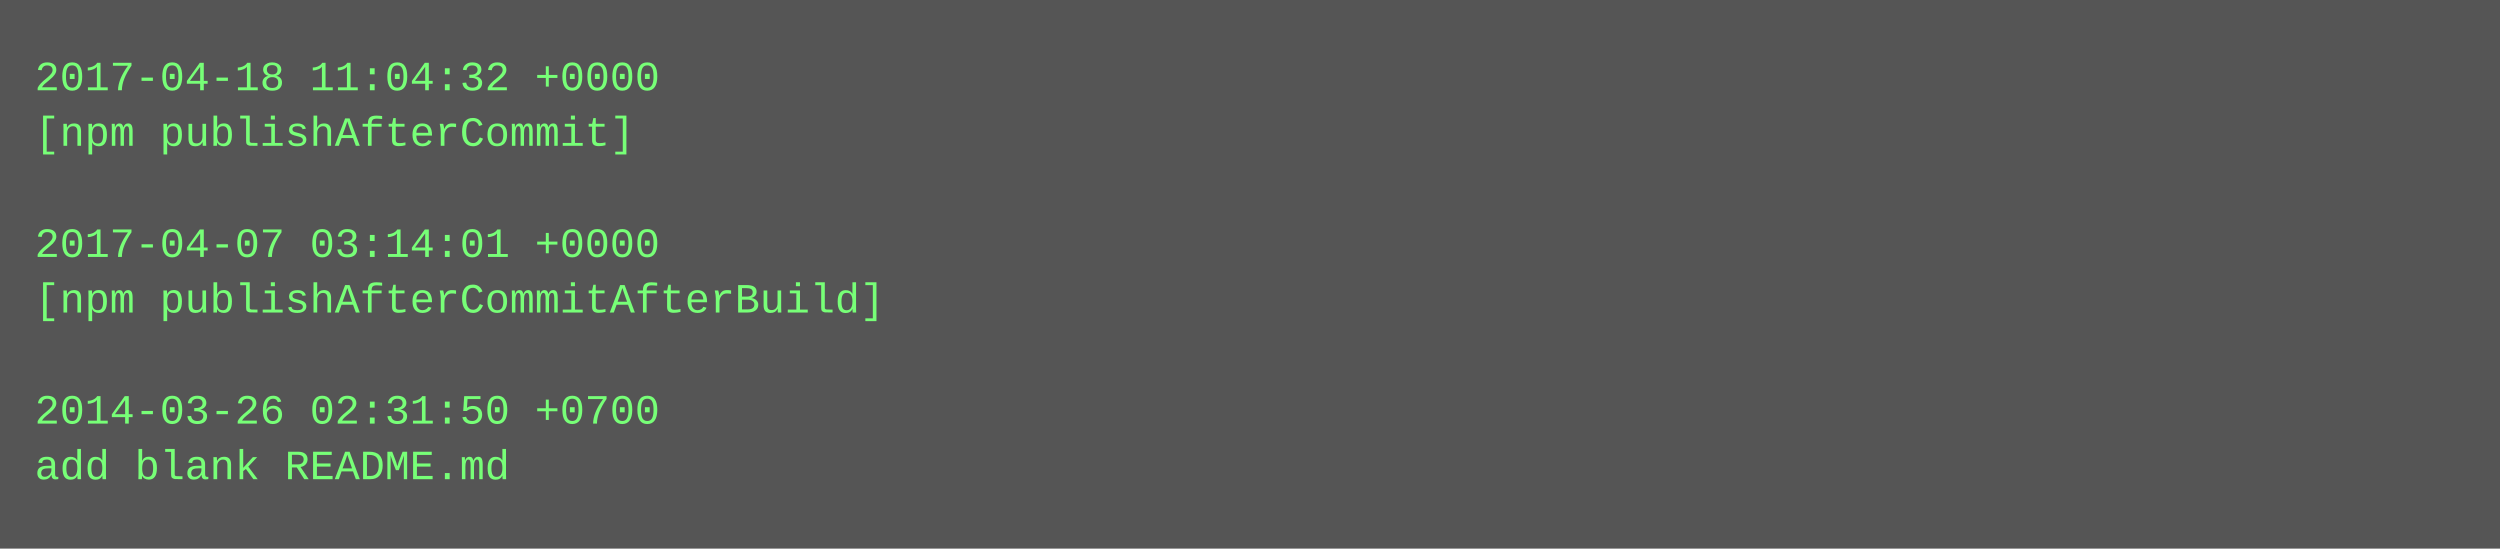
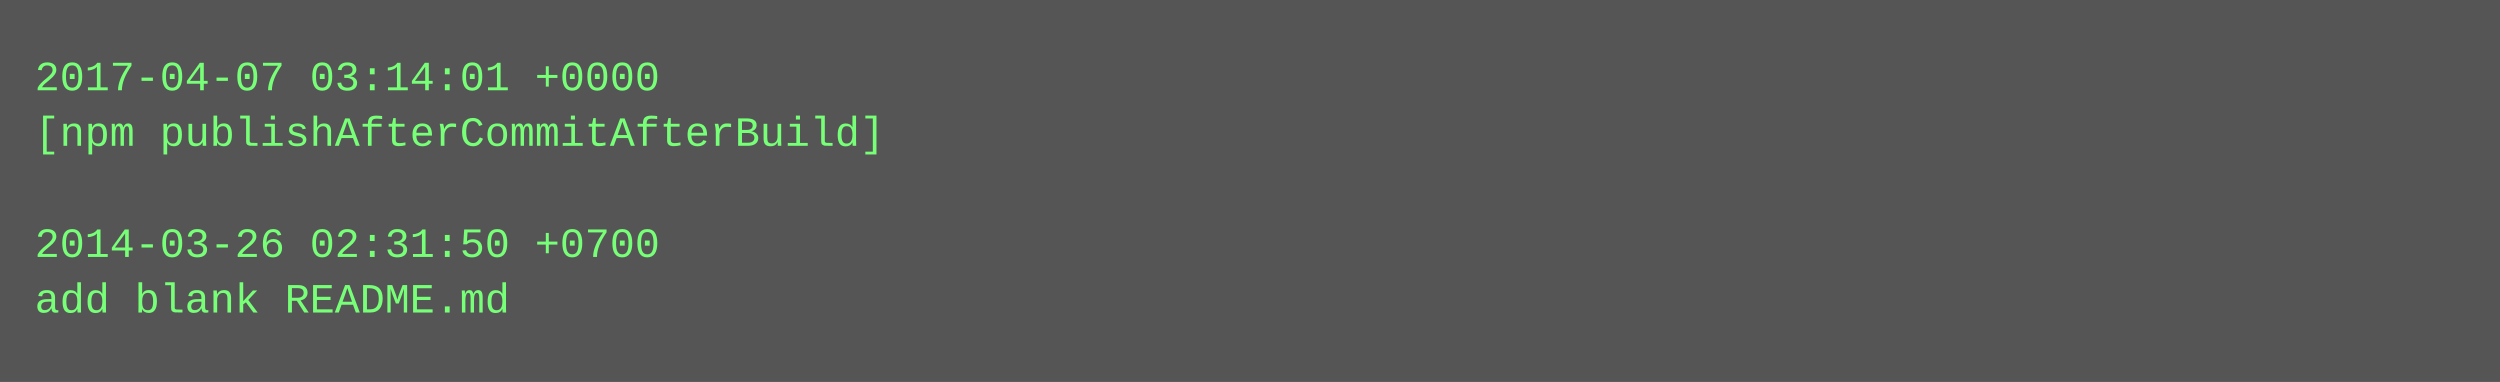
- <svg xmlns="http://www.w3.org/2000/svg" height="158" width="720">
-   <rect height="158" fill="#555" width="720" />
+ <svg xmlns="http://www.w3.org/2000/svg" height="110" width="720">
+   <rect height="110" fill="#555" width="720" />
  <text fill="#7f7" font-family="Courier New" font-size="12" xml:space="preserve">
-     <tspan x="10" y="26">2017-04-18 11:04:32 +0000</tspan>
-     <tspan x="10" y="42">[npm publishAfterCommit]</tspan>
+     <tspan x="10" y="26">2017-04-07 03:14:01 +0000</tspan>
+     <tspan x="10" y="42">[npm publishAfterCommitAfterBuild]</tspan>
    <tspan x="10" y="58" />
-     <tspan x="10" y="74">2017-04-07 03:14:01 +0000</tspan>
-     <tspan x="10" y="90">[npm publishAfterCommitAfterBuild]</tspan>
-     <tspan x="10" y="106" />
-     <tspan x="10" y="122">2014-03-26 02:31:50 +0700</tspan>
-     <tspan x="10" y="138">add blank README.md</tspan>
+     <tspan x="10" y="74">2014-03-26 02:31:50 +0700</tspan>
+     <tspan x="10" y="90">add blank README.md</tspan>
  </text>
</svg>
